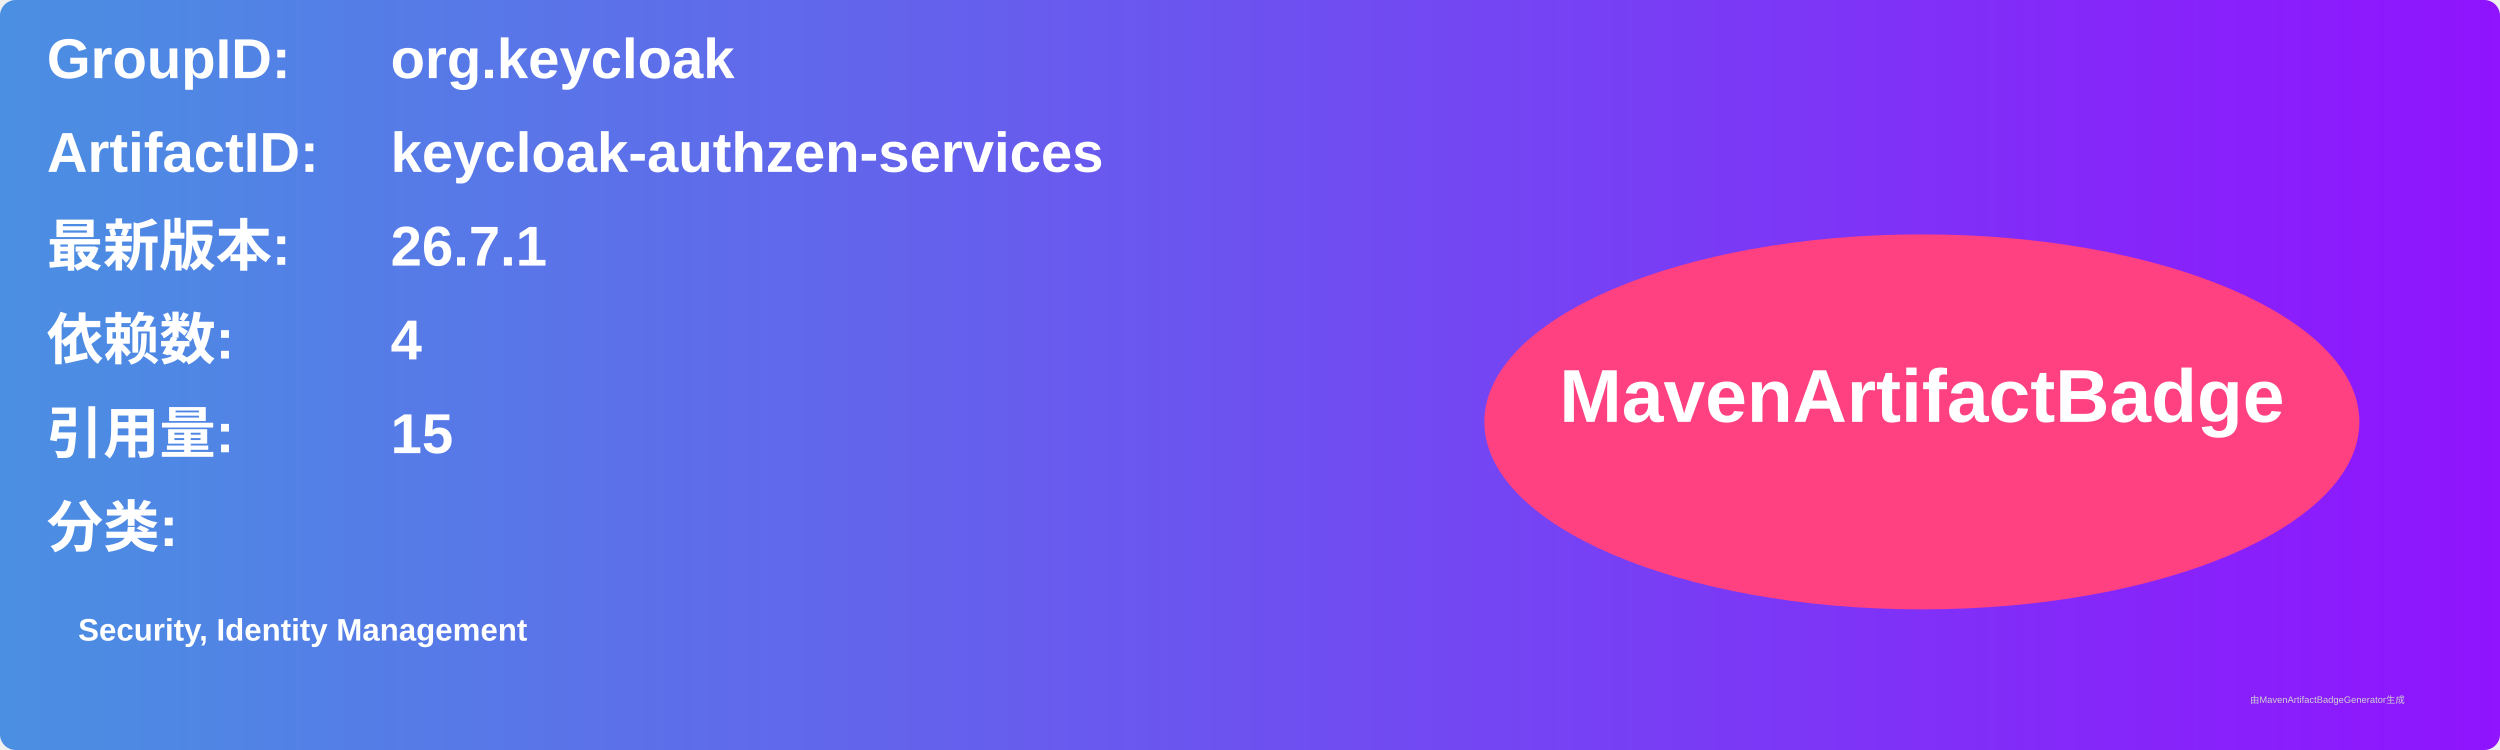
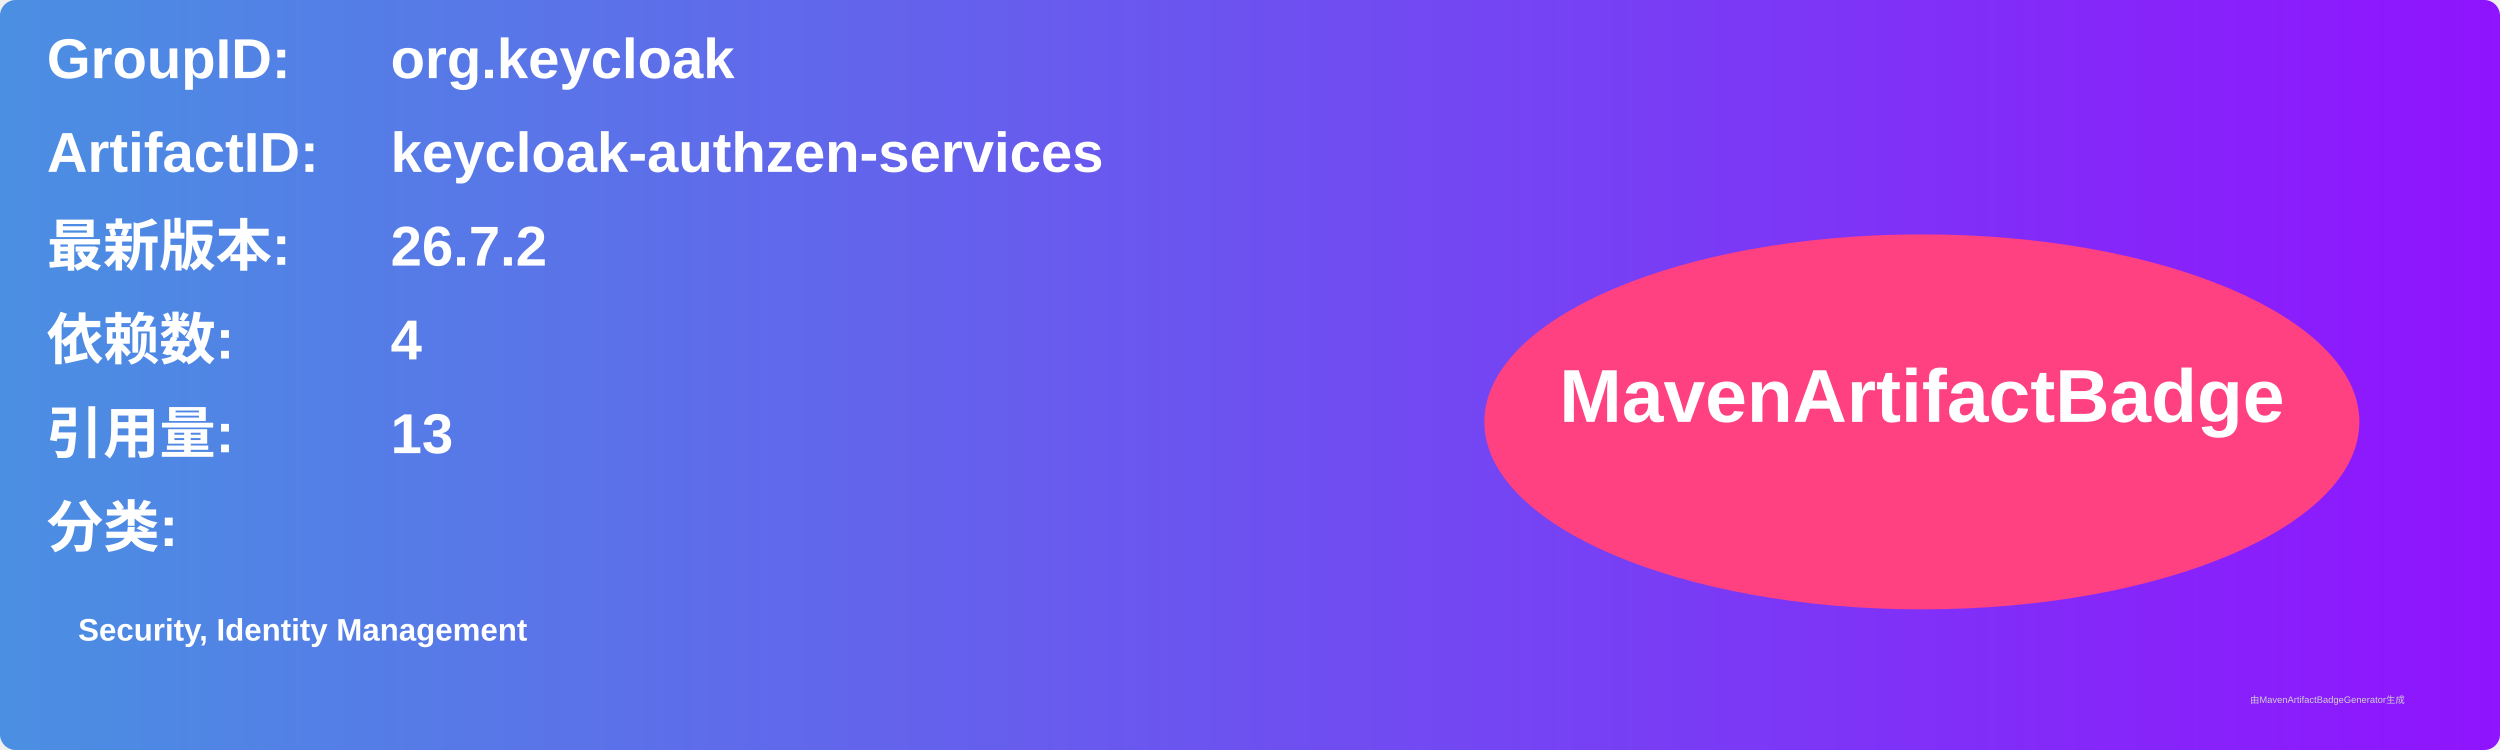
<svg xmlns="http://www.w3.org/2000/svg" width="800" height="240" viewBox="0 0 800 240">
  <linearGradient id="grad" x1="0%" y1="0%" x2="100%" y2="0%">
    <stop offset="0%" stop-color="#4a90e2" />
    <stop offset="100%" stop-color="#9013fe" />
  </linearGradient>
  <rect width="100%" height="100%" rx="5" ry="5" fill="url(#grad)" />
  <g transform="translate(15, 15)">
    <text x="0" y="10" font-family="Arial" font-size="18" fill="white" font-weight="bold" width="260">GroupID:</text>
    <text x="110" y="10" font-family="Arial" font-size="18" fill="white" font-weight="bold" width="460">org.keycloak</text>
    <text x="0" y="40" font-family="Arial" font-size="18" fill="white" font-weight="bold" width="260">ArtifactID:</text>
    <text x="110" y="40" font-family="Arial" font-size="18" fill="white" font-weight="bold" width="460">keycloak-authzen-services</text>
    <text x="0" y="70" font-family="Arial" font-size="18" fill="white" font-weight="bold">最新版本:</text>
    <text x="110" y="70" font-family="Arial" font-size="18" fill="white" font-weight="bold">
-       <tspan font-weight="bold">26.7.1</tspan>
+       <tspan font-weight="bold">26.7.2</tspan>
    </text>
    <text x="0" y="100" font-family="Arial" font-size="18" fill="white" font-weight="bold">依赖数: </text>
    <text x="110" y="100" font-family="Arial" font-size="18" fill="white">
      <tspan font-weight="bold">4</tspan>
    </text>
    <text x="0" y="130" font-family="Arial" font-size="18" fill="white" font-weight="bold">引用量: </text>
    <text x="110" y="130" font-family="Arial" font-size="18" fill="white">
-       <tspan font-weight="bold">15</tspan>
+       <tspan font-weight="bold">13</tspan>
    </text>
    <text x="0" y="160" font-family="Arial" font-size="18" fill="white" font-weight="bold">分类:</text>
    <text x="10" y="190" font-family="Arial" font-size="10" fill="white">
      <tspan font-weight="bold">Security, Identity Management</tspan>
    </text>
    <ellipse cx="600" cy="120" rx="140" ry="60" fill="#ff4081" />
    <text x="600" y="120" text-anchor="middle" font-family="Arial" font-size="24" fill="white" font-weight="bold">MavenArtifactBadge</text>
  </g>
  <text x="720" y="225" font-family="Arial" font-size="3" fill="#d0d0d0">由MavenArtifactBadgeGenerator生成</text>
</svg>
